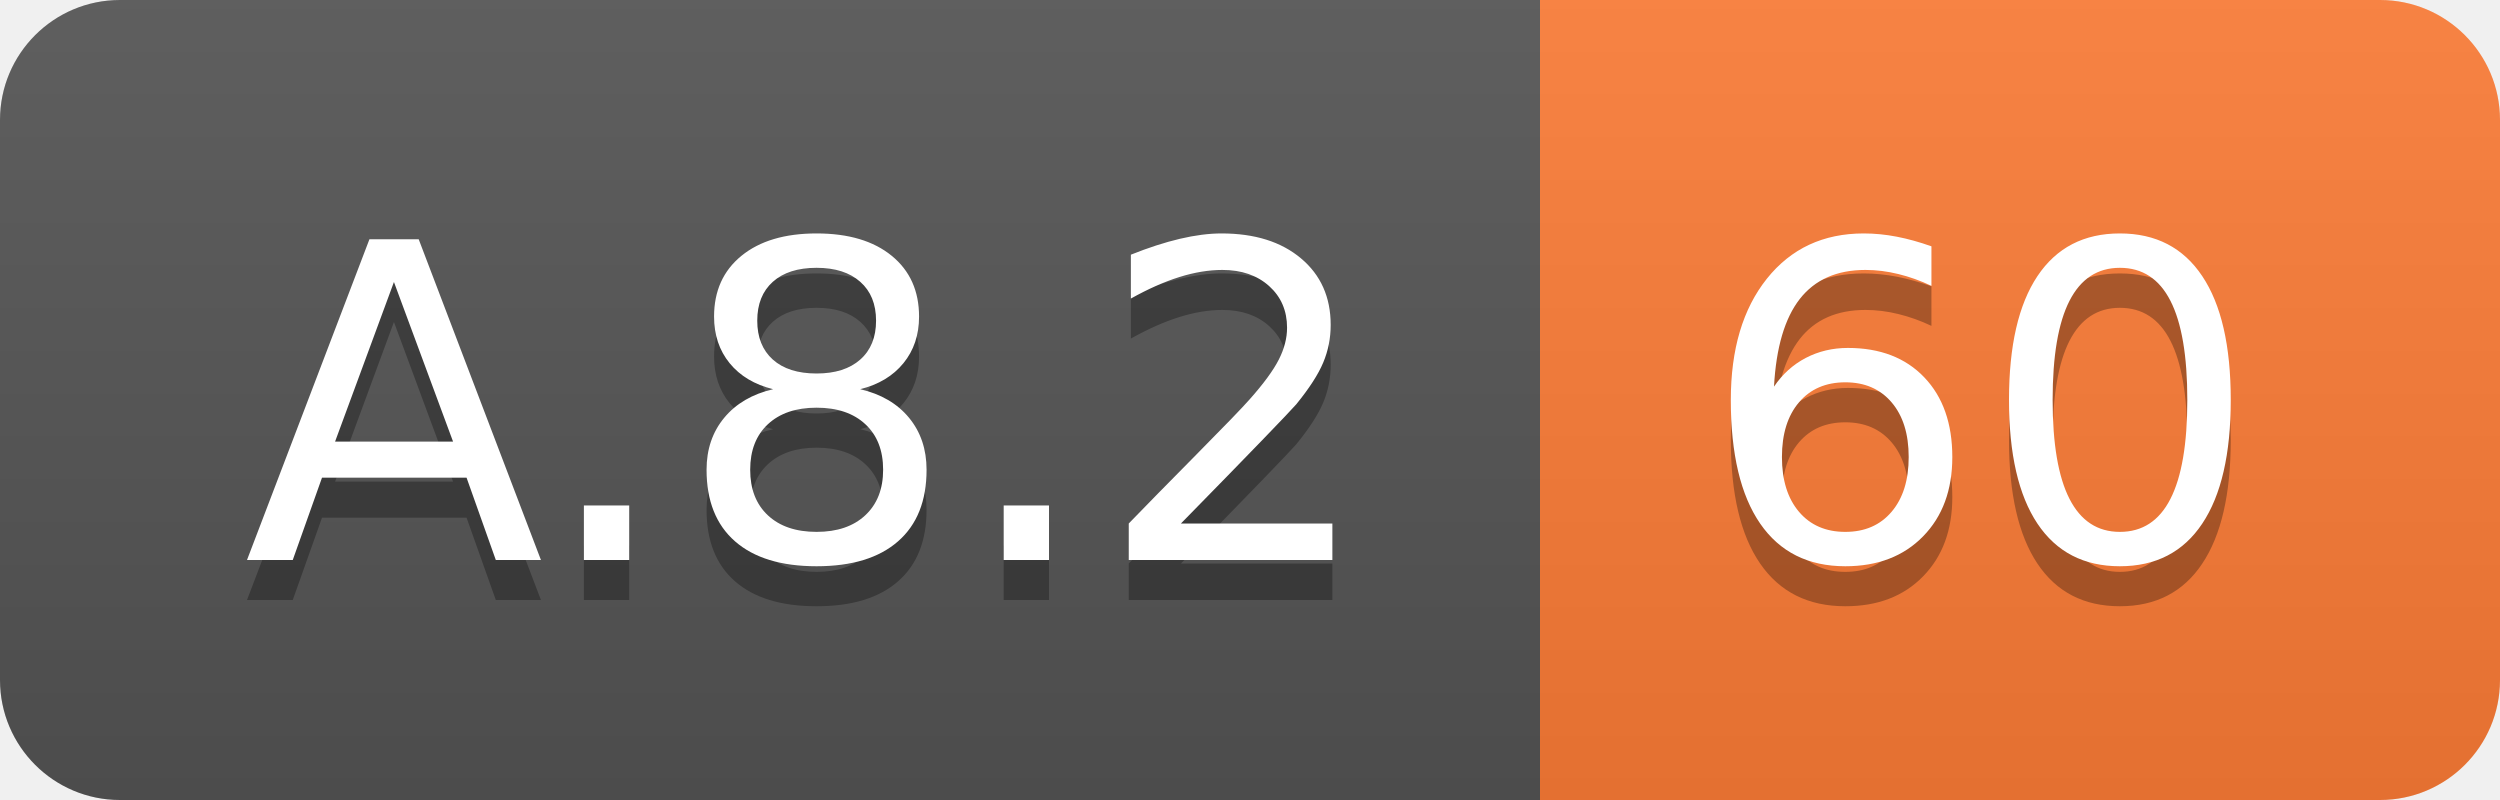
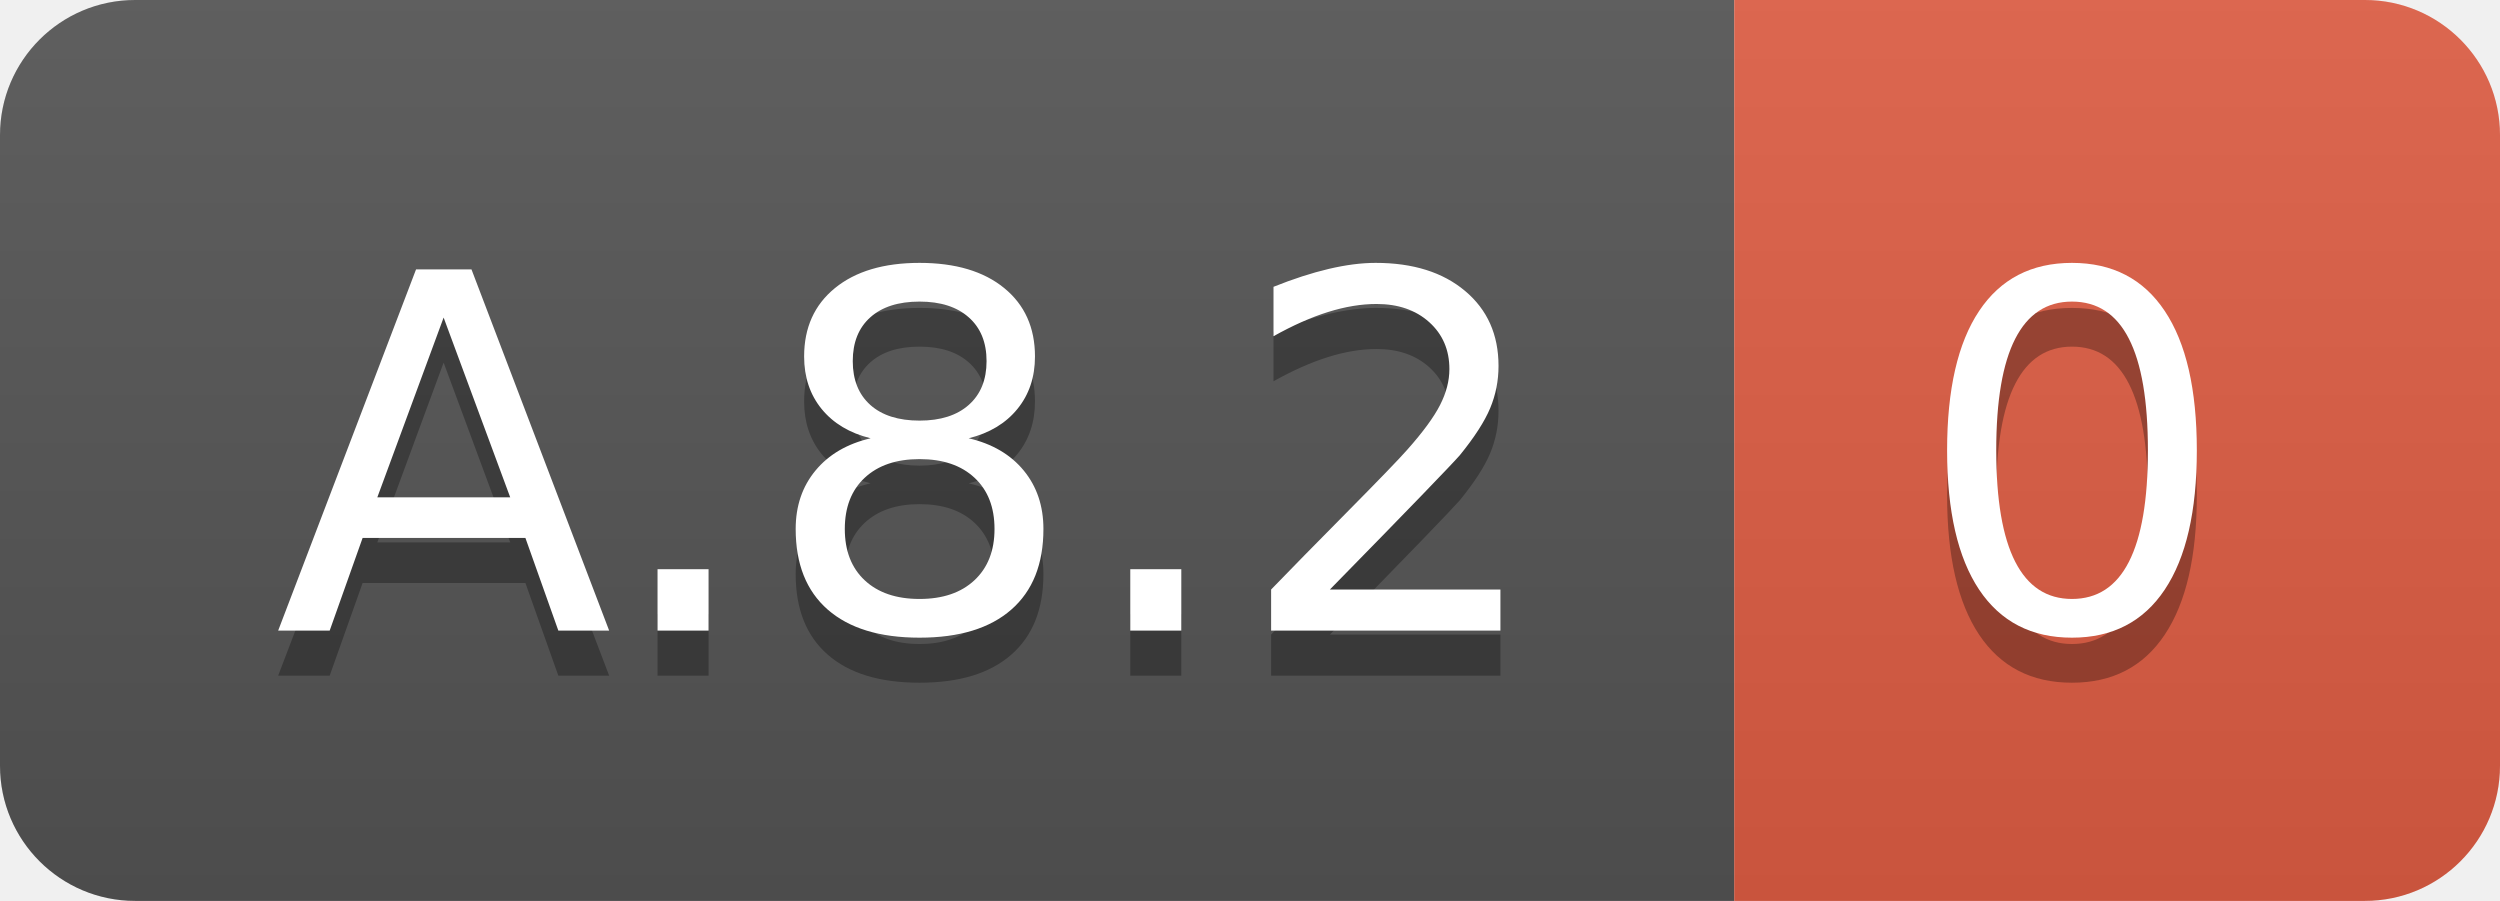
- <svg xmlns="http://www.w3.org/2000/svg" width="62.5" height="20">
+ <svg xmlns="http://www.w3.org/2000/svg" width="55.5" height="20">
  <linearGradient id="smooth" x2="0" y2="100%">
    <stop offset="0" stop-color="#bbb" stop-opacity=".1" />
    <stop offset="1" stop-opacity=".1" />
  </linearGradient>
  <clipPath id="round">
-     <rect width="62.5" height="20" rx="3" fill="#fff" />
+     <rect width="55.5" height="20" rx="3" fill="#fff" />
  </clipPath>
  <g clip-path="url(#round)">
    <rect width="38.5" height="20" fill="#555" />
-     <rect x="38.5" width="24.0" height="20" fill="#fe7d37" />
-     <rect width="62.5" height="20" fill="url(#smooth)" />
+     <rect x="38.5" width="17.0" height="20" fill="#e05d44" />
+     <rect width="55.5" height="20" fill="url(#smooth)" />
  </g>
  <g fill="#fff" text-anchor="middle" font-family="DejaVu Sans,Verdana,Geneva,sans-serif" font-size="110">
    <text x="202.5" y="150" fill="#010101" fill-opacity=".3" transform="scale(0.1)" textLength="285.0" lengthAdjust="spacing">A.8.2</text>
    <text x="202.5" y="140" transform="scale(0.1)" textLength="285.0" lengthAdjust="spacing">A.8.2</text>
-     <text x="495.0" y="150" fill="#010101" fill-opacity=".3" transform="scale(0.1)" textLength="140.0" lengthAdjust="spacing">60</text>
-     <text x="495.0" y="140" transform="scale(0.1)" textLength="140.0" lengthAdjust="spacing">60</text>
+     <text x="460.0" y="150" fill="#010101" fill-opacity=".3" transform="scale(0.1)" textLength="70.0" lengthAdjust="spacing">0</text>
+     <text x="460.0" y="140" transform="scale(0.1)" textLength="70.0" lengthAdjust="spacing">0</text>
  </g>
</svg>
